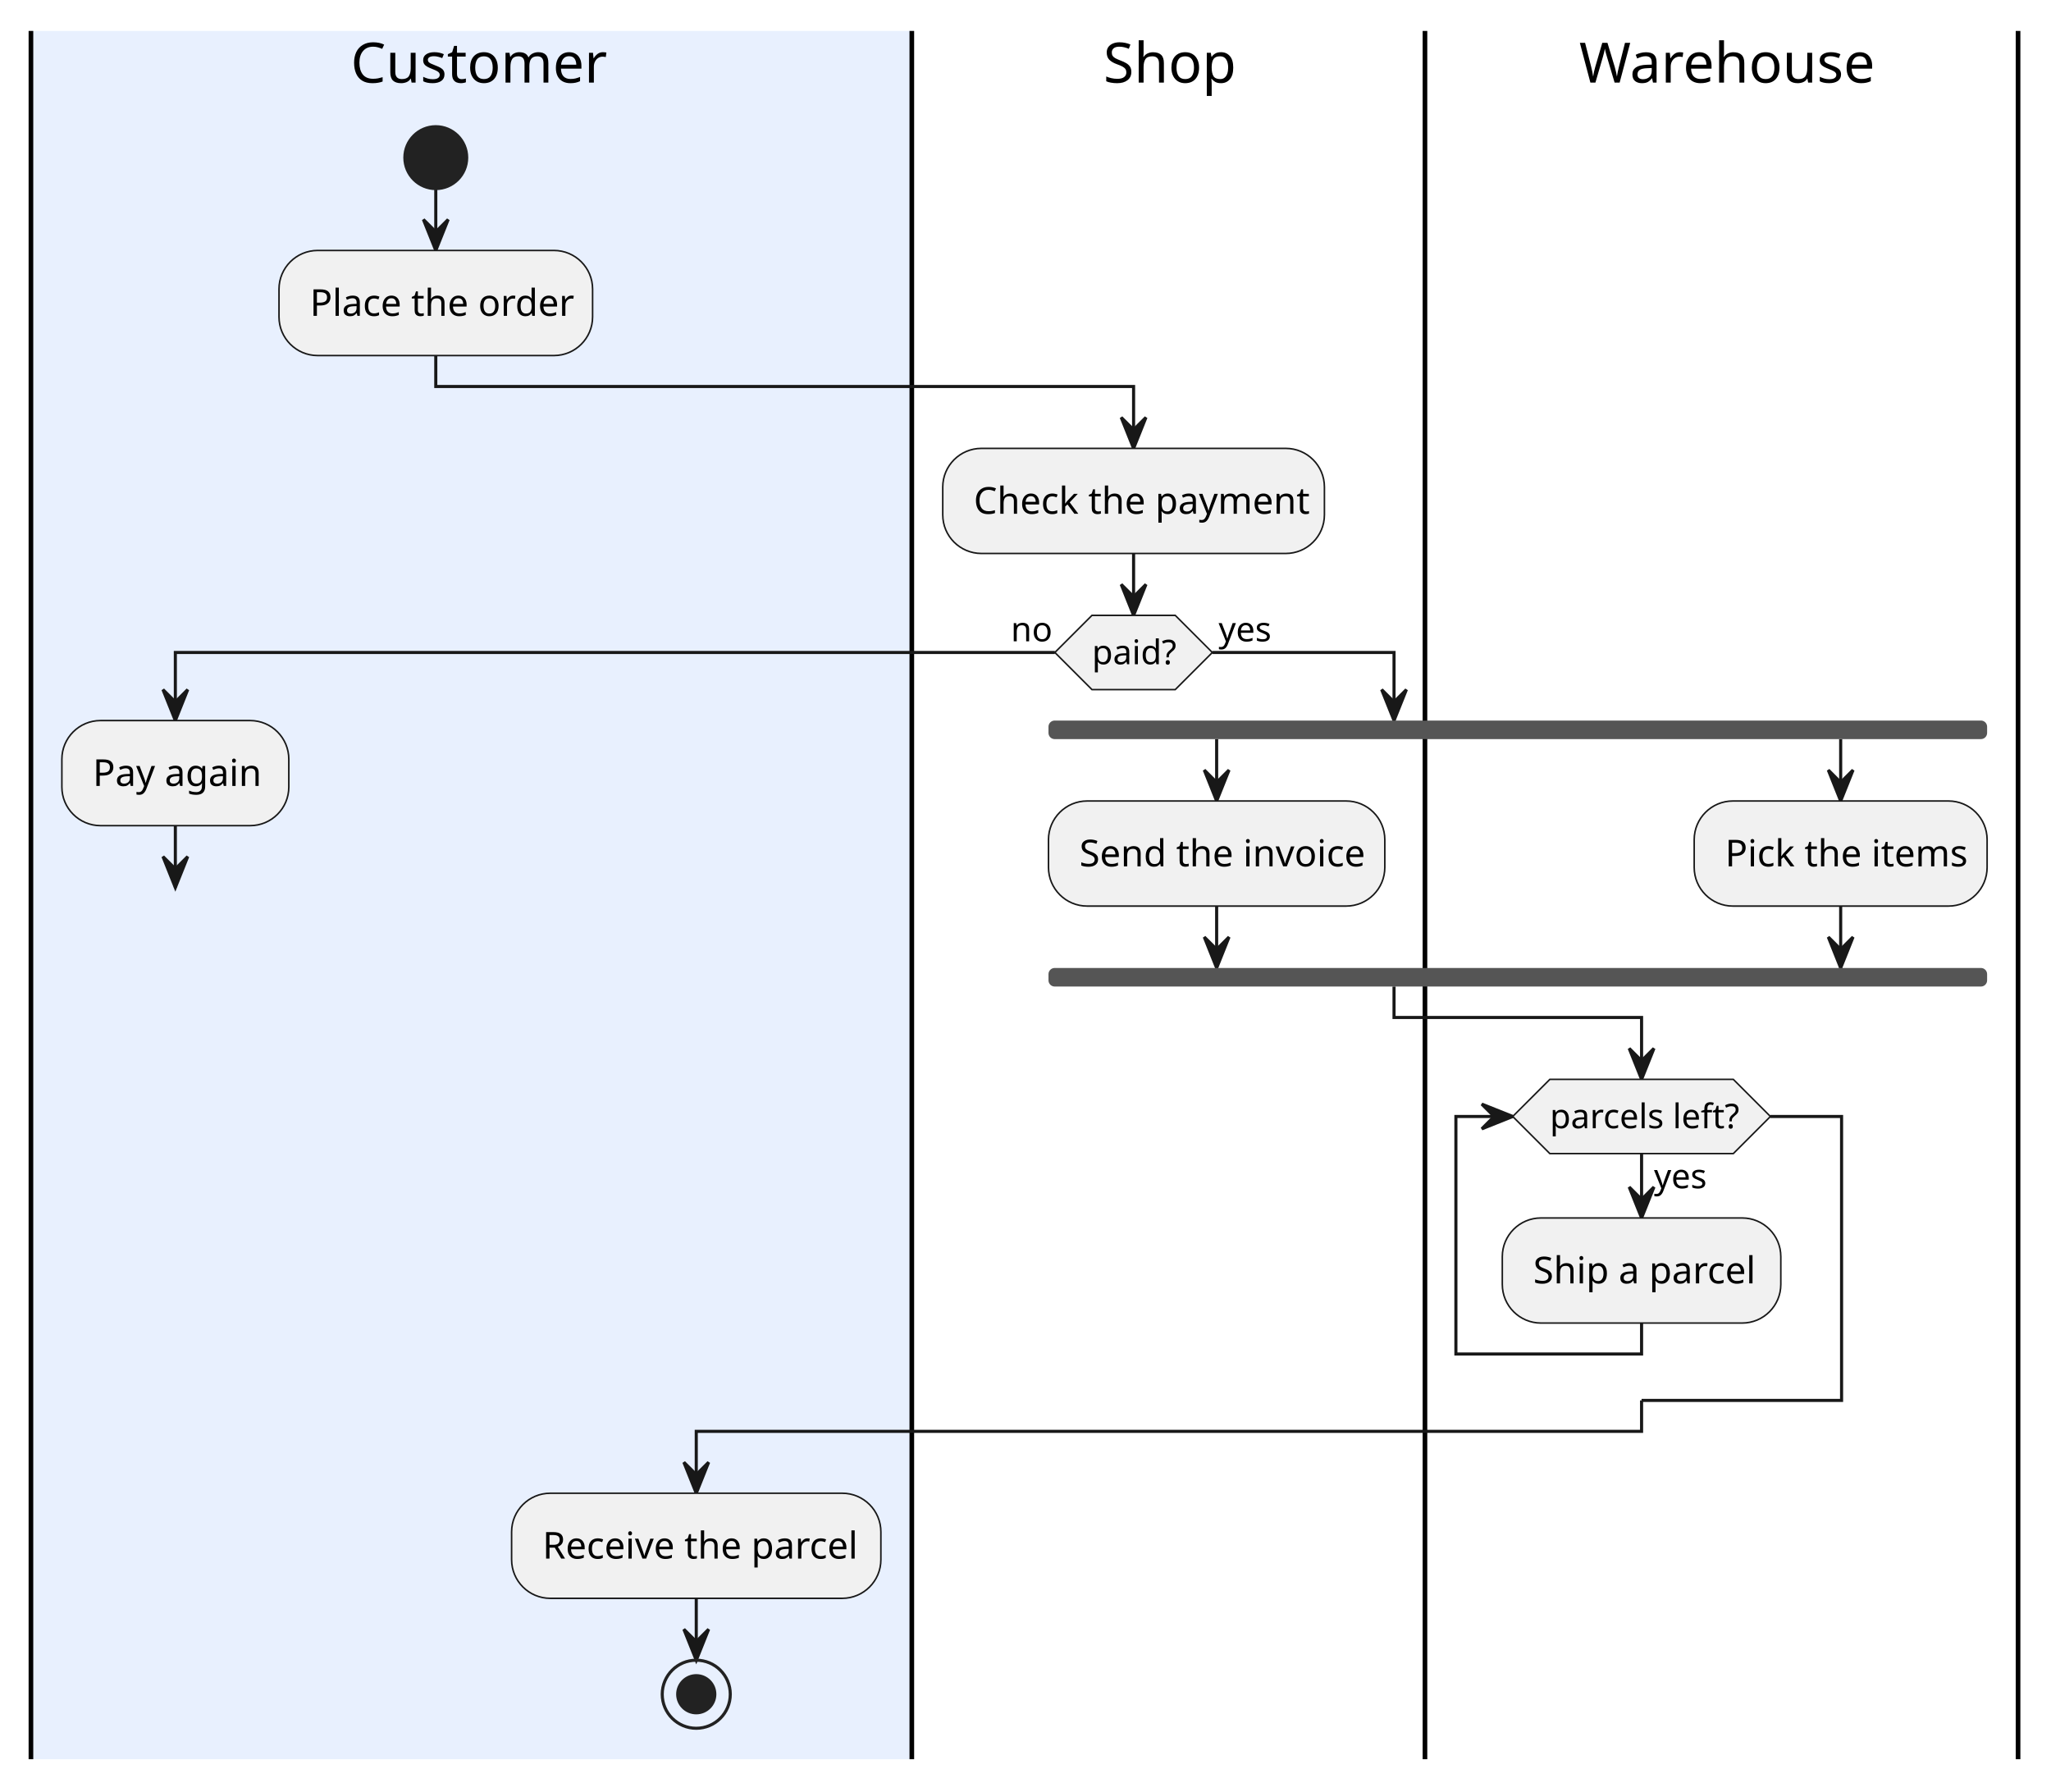
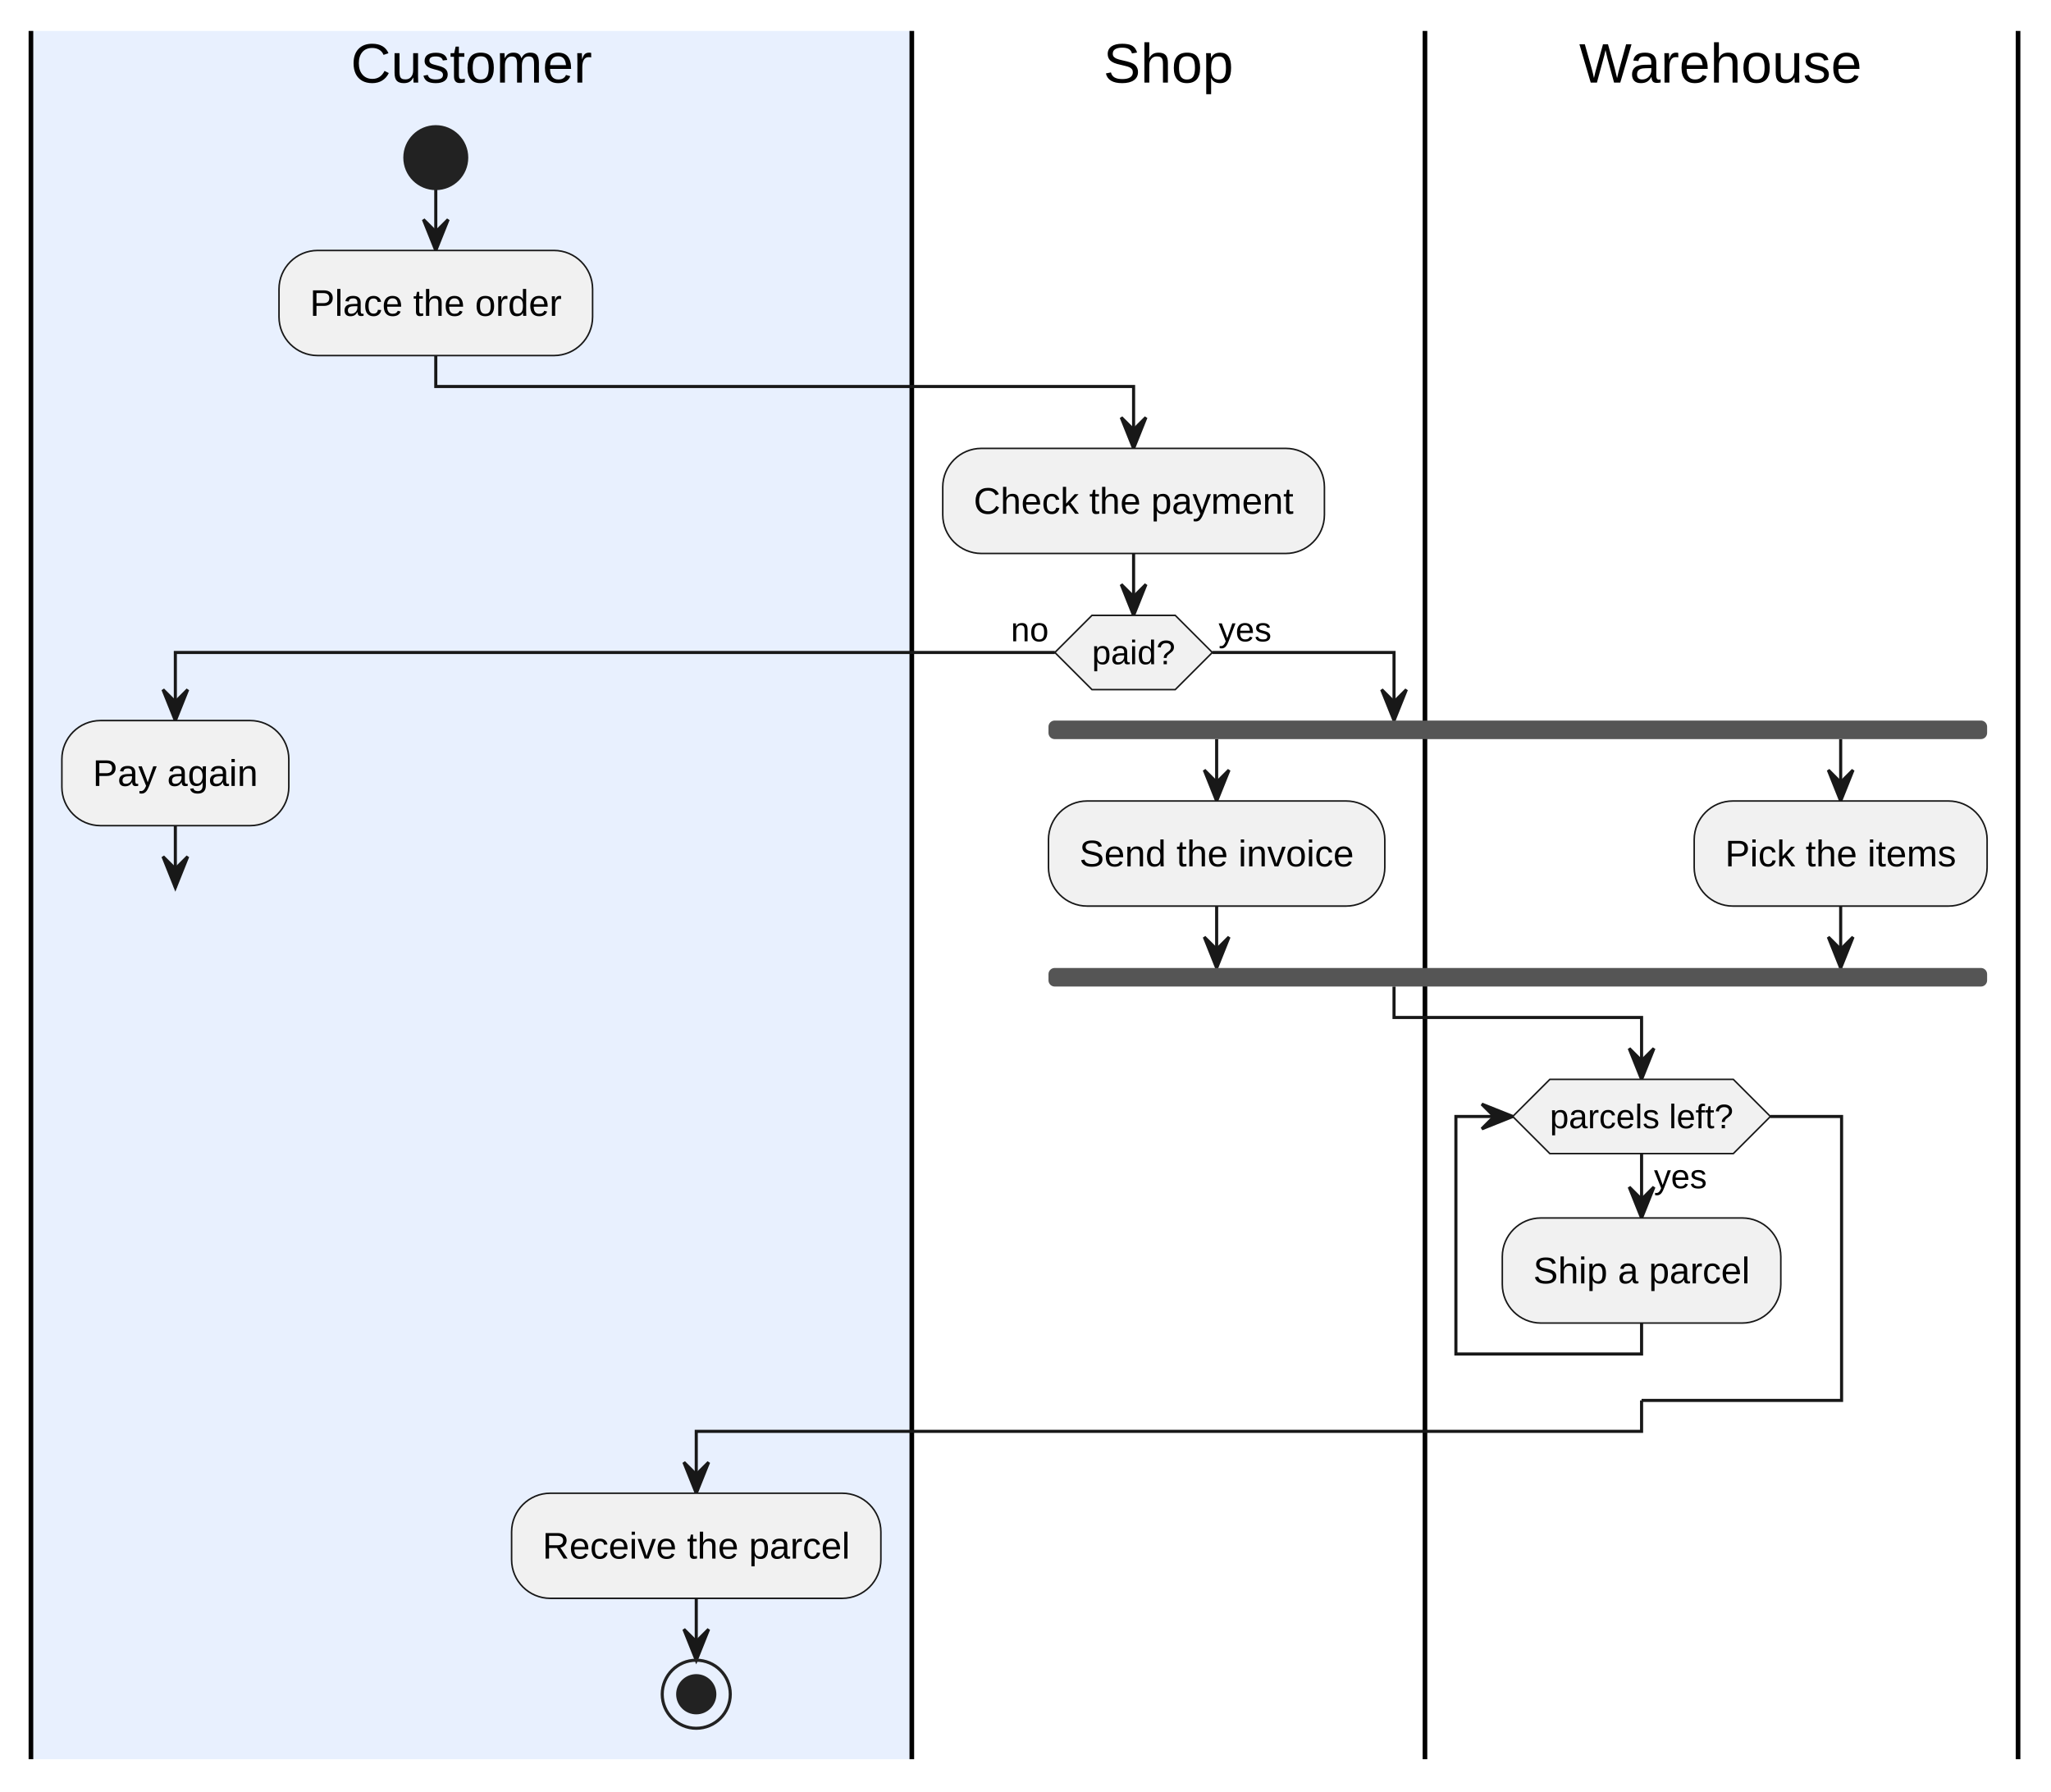
<svg xmlns="http://www.w3.org/2000/svg" width="663" height="579" viewBox="0 0 663 579">
  <g transform="translate(10,10)">
    <g>
      <rect x="0" y="0" width="284.75" height="558.6" fill="#E8F0FE" />
    </g>
    <g>
      <line x1="0" y1="0" x2="0" y2="558.6" fill="none" stroke="#000000" stroke-width="1.5" />
      <line x1="284.75" y1="0" x2="284.75" y2="558.6" fill="none" stroke="#000000" stroke-width="1.5" />
      <line x1="450.63" y1="0" x2="450.63" y2="558.6" fill="none" stroke="#000000" stroke-width="1.5" />
      <line x1="642.35" y1="0" x2="642.35" y2="558.6" fill="none" stroke="#000000" stroke-width="1.5" />
    </g>
    <g>
      <polyline points="130.87,50.95 130.87,70.95" fill="none" stroke="#181818" stroke-width="1" />
      <polyline points="130.87,104.92 130.87,114.92 356.44,114.92 356.44,134.92" fill="none" stroke="#181818" stroke-width="1" />
      <polyline points="356.44,168.89 356.44,188.89" fill="none" stroke="#181818" stroke-width="1" />
      <polyline points="330.99,200.89 46.68,200.89 46.68,222.89" fill="none" stroke="#181818" stroke-width="1" />
      <polyline points="381.9,200.89 440.63,200.89 440.63,222.89" fill="none" stroke="#181818" stroke-width="1" />
      <polyline points="46.68,256.86 46.68,276.86" fill="none" stroke="#181818" stroke-width="1" />
      <polyline points="383.29,228.89 383.29,248.89" fill="none" stroke="#181818" stroke-width="1" />
      <polyline points="585.01,228.89 585.01,248.89" fill="none" stroke="#181818" stroke-width="1" />
      <polyline points="383.29,282.86 383.29,302.86" fill="none" stroke="#181818" stroke-width="1" />
      <polyline points="585.01,282.86 585.01,302.86" fill="none" stroke="#181818" stroke-width="1" />
      <polyline points="440.63,308.86 440.63,318.86 520.65,318.86 520.65,338.86" fill="none" stroke="#181818" stroke-width="1" />
      <polyline points="520.65,362.86 520.65,383.66" fill="none" stroke="#181818" stroke-width="1" />
      <polyline points="520.65,417.63 520.65,427.63 460.63,427.63 460.63,350.86 479,350.86" fill="none" stroke="#181818" stroke-width="1" />
      <polyline points="562.3,350.86 585.3,350.86 585.3,442.63 520.65,442.63" fill="none" stroke="#181818" stroke-width="1" />
      <polyline points="520.65,442.63 520.65,452.63 215.07,452.63 215.07,472.63" fill="none" stroke="#181818" stroke-width="1" />
      <polyline points="215.07,506.6 215.07,526.6" fill="none" stroke="#181818" stroke-width="1" />
    </g>
    <g>
-       <text font-family="sans-serif" xml:space="preserve">
+       <text font-family="Arial, Liberation Sans, Arimo, Helvetica, sans-serif" xml:space="preserve">
        <tspan x="103.37" y="16.7" font-size="18" fill="#000000" textLength="78.01" lengthAdjust="spacing">Customer</tspan>
      </text>
-       <text font-family="sans-serif" xml:space="preserve">
+       <text font-family="Arial, Liberation Sans, Arimo, Helvetica, sans-serif" xml:space="preserve">
        <tspan x="346.68" y="16.7" font-size="18" fill="#000000" textLength="42.03" lengthAdjust="spacing">Shop</tspan>
      </text>
-       <text font-family="sans-serif" xml:space="preserve">
+       <text font-family="Arial, Liberation Sans, Arimo, Helvetica, sans-serif" xml:space="preserve">
        <tspan x="500.48" y="16.7" font-size="18" fill="#000000" textLength="92.03" lengthAdjust="spacing">Warehouse</tspan>
      </text>
      <polygon points="126.87,60.95 130.87,70.95 134.87,60.95 130.87,64.95" fill="#181818" stroke="#181818" stroke-width="1" />
      <polygon points="352.44,124.92 356.44,134.92 360.44,124.92 356.44,128.92" fill="#181818" stroke="#181818" stroke-width="1" />
      <polygon points="352.44,178.89 356.44,188.89 360.44,178.89 356.44,182.89" fill="#181818" stroke="#181818" stroke-width="1" />
      <polygon points="42.68,212.89 46.68,222.89 50.68,212.89 46.68,216.89" fill="#181818" stroke="#181818" stroke-width="1" />
      <polygon points="436.63,212.89 440.63,222.89 444.63,212.89 440.63,216.89" fill="#181818" stroke="#181818" stroke-width="1" />
      <polygon points="42.68,266.86 46.68,276.86 50.68,266.86 46.68,270.86" fill="#181818" stroke="#181818" stroke-width="1" />
      <polygon points="379.29,238.89 383.29,248.89 387.29,238.89 383.29,242.89" fill="#181818" stroke="#181818" stroke-width="1" />
      <polygon points="581.01,238.89 585.01,248.89 589.01,238.89 585.01,242.89" fill="#181818" stroke="#181818" stroke-width="1" />
      <polygon points="379.29,292.86 383.29,302.86 387.29,292.86 383.29,296.86" fill="#181818" stroke="#181818" stroke-width="1" />
      <polygon points="581.01,292.86 585.01,302.86 589.01,292.86 585.01,296.86" fill="#181818" stroke="#181818" stroke-width="1" />
      <polygon points="516.65,328.86 520.65,338.86 524.65,328.86 520.65,332.86" fill="#181818" stroke="#181818" stroke-width="1" />
      <polygon points="516.65,373.66 520.65,383.66 524.65,373.66 520.65,377.66" fill="#181818" stroke="#181818" stroke-width="1" />
      <polygon points="469,354.86 479,350.86 469,346.86 473,350.86" fill="#181818" stroke="#181818" stroke-width="1" />
      <polygon points="211.07,462.63 215.07,472.63 219.07,462.63 215.07,466.63" fill="#181818" stroke="#181818" stroke-width="1" />
      <polygon points="211.07,516.6 215.07,526.6 219.07,516.6 215.07,520.6" fill="#181818" stroke="#181818" stroke-width="1" />
      <ellipse cx="130.87" cy="40.95" rx="10" ry="10" fill="#222222" stroke="#222222" stroke-width="1" />
      <rect x="80.19" y="70.95" width="101.37" height="33.97" rx="12.5" ry="12.5" fill="#F1F1F1" stroke="#181818" stroke-width="0.5" />
-       <text font-family="sans-serif" xml:space="preserve">
+       <text font-family="Arial, Liberation Sans, Arimo, Helvetica, sans-serif" xml:space="preserve">
        <tspan x="90.19" y="92.09" font-size="12" fill="#000000" textLength="81.37" lengthAdjust="spacing">Place the order</tspan>
      </text>
      <rect x="294.75" y="134.92" width="123.38" height="33.97" rx="12.5" ry="12.5" fill="#F1F1F1" stroke="#181818" stroke-width="0.5" />
-       <text font-family="sans-serif" xml:space="preserve">
+       <text font-family="Arial, Liberation Sans, Arimo, Helvetica, sans-serif" xml:space="preserve">
        <tspan x="304.75" y="156.06" font-size="12" fill="#000000" textLength="103.38" lengthAdjust="spacing">Check the payment</tspan>
      </text>
      <polygon points="330.99,200.89 342.99,188.89 369.9,188.89 381.9,200.89 369.9,212.89 342.99,212.89" fill="#F1F1F1" stroke="#181818" stroke-width="0.5" />
-       <text font-family="sans-serif" xml:space="preserve">
+       <text font-family="Arial, Liberation Sans, Arimo, Helvetica, sans-serif" xml:space="preserve">
        <tspan x="342.99" y="204.69" font-size="11" fill="#000000" textLength="26.91" lengthAdjust="spacing">paid?</tspan>
      </text>
-       <text font-family="sans-serif" xml:space="preserve">
+       <text font-family="Arial, Liberation Sans, Arimo, Helvetica, sans-serif" xml:space="preserve">
        <tspan x="316.76" y="197.29" font-size="11" fill="#000000" textLength="12.23" lengthAdjust="spacing">no</tspan>
      </text>
-       <text font-family="sans-serif" xml:space="preserve">
+       <text font-family="Arial, Liberation Sans, Arimo, Helvetica, sans-serif" xml:space="preserve">
        <tspan x="383.9" y="197.29" font-size="11" fill="#000000" textLength="17.12" lengthAdjust="spacing">yes</tspan>
      </text>
      <rect x="10" y="222.89" width="73.36" height="33.97" rx="12.5" ry="12.5" fill="#F1F1F1" stroke="#181818" stroke-width="0.5" />
-       <text font-family="sans-serif" xml:space="preserve">
+       <text font-family="Arial, Liberation Sans, Arimo, Helvetica, sans-serif" xml:space="preserve">
        <tspan x="20" y="244.02" font-size="12" fill="#000000" textLength="53.36" lengthAdjust="spacing">Pay again</tspan>
      </text>
      <rect x="328.93" y="222.89" width="303.42" height="6" rx="2" ry="2" fill="#555555" />
      <rect x="328.93" y="302.86" width="303.42" height="6" rx="2" ry="2" fill="#555555" />
      <rect x="328.93" y="248.89" width="108.72" height="33.97" rx="12.5" ry="12.5" fill="#F1F1F1" stroke="#181818" stroke-width="0.5" />
-       <text font-family="sans-serif" xml:space="preserve">
+       <text font-family="Arial, Liberation Sans, Arimo, Helvetica, sans-serif" xml:space="preserve">
        <tspan x="338.93" y="270.02" font-size="12" fill="#000000" textLength="88.72" lengthAdjust="spacing">Send the invoice</tspan>
      </text>
      <rect x="537.66" y="248.89" width="94.69" height="33.97" rx="12.5" ry="12.5" fill="#F1F1F1" stroke="#181818" stroke-width="0.5" />
-       <text font-family="sans-serif" xml:space="preserve">
+       <text font-family="Arial, Liberation Sans, Arimo, Helvetica, sans-serif" xml:space="preserve">
        <tspan x="547.66" y="270.02" font-size="12" fill="#000000" textLength="74.69" lengthAdjust="spacing">Pick the items</tspan>
      </text>
      <polygon points="479,350.86 491,338.86 550.3,338.86 562.3,350.86 550.3,362.86 491,362.86" fill="#F1F1F1" stroke="#181818" stroke-width="0.5" />
-       <text font-family="sans-serif" xml:space="preserve">
+       <text font-family="Arial, Liberation Sans, Arimo, Helvetica, sans-serif" xml:space="preserve">
        <tspan x="491" y="354.66" font-size="11" fill="#000000" textLength="59.3" lengthAdjust="spacing">parcels left?</tspan>
      </text>
-       <text font-family="sans-serif" xml:space="preserve">
+       <text font-family="Arial, Liberation Sans, Arimo, Helvetica, sans-serif" xml:space="preserve">
        <tspan x="524.65" y="374.06" font-size="11" fill="#000000" textLength="17.12" lengthAdjust="spacing">yes</tspan>
      </text>
      <rect x="475.63" y="383.66" width="90.03" height="33.97" rx="12.5" ry="12.5" fill="#F1F1F1" stroke="#181818" stroke-width="0.5" />
-       <text font-family="sans-serif" xml:space="preserve">
+       <text font-family="Arial, Liberation Sans, Arimo, Helvetica, sans-serif" xml:space="preserve">
        <tspan x="485.63" y="404.8" font-size="12" fill="#000000" textLength="70.03" lengthAdjust="spacing">Ship a parcel</tspan>
      </text>
      <rect x="155.38" y="472.63" width="119.37" height="33.97" rx="12.5" ry="12.5" fill="#F1F1F1" stroke="#181818" stroke-width="0.5" />
-       <text font-family="sans-serif" xml:space="preserve">
+       <text font-family="Arial, Liberation Sans, Arimo, Helvetica, sans-serif" xml:space="preserve">
        <tspan x="165.38" y="493.76" font-size="12" fill="#000000" textLength="99.37" lengthAdjust="spacing">Receive the parcel</tspan>
      </text>
      <ellipse cx="215.07" cy="537.6" rx="11" ry="11" fill="none" stroke="#222222" stroke-width="1" />
      <ellipse cx="215.07" cy="537.6" rx="6" ry="6" fill="#222222" stroke="#222222" stroke-width="1" />
    </g>
  </g>
</svg>
